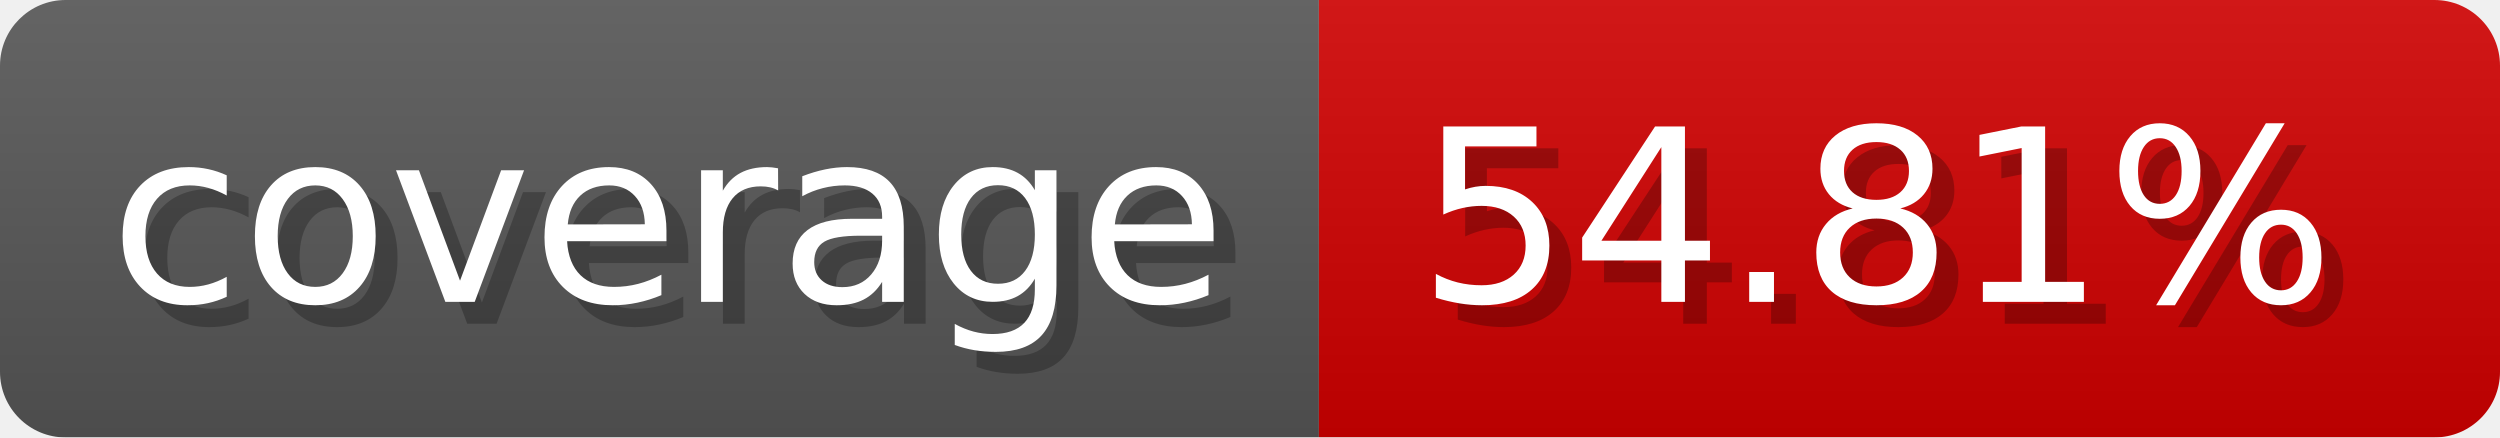
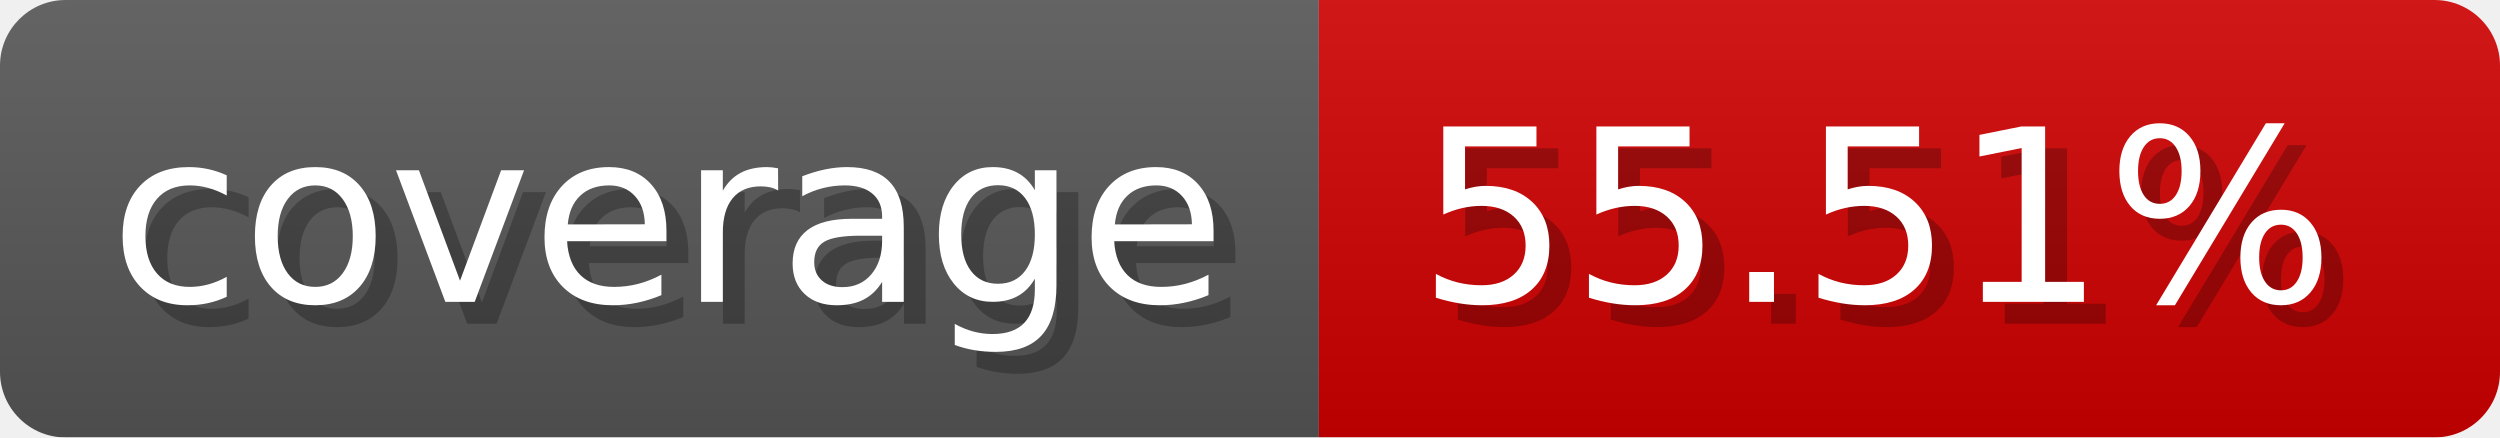
- <svg xmlns="http://www.w3.org/2000/svg" width="114.3" height="20" viewBox="0 0 1143 200" role="img" aria-label="coverage: 54.81%">
-   <linearGradient id="ELDZp" x2="0" y2="100%">
+ <svg xmlns="http://www.w3.org/2000/svg" width="114.3" height="20" viewBox="0 0 1143 200" role="img" aria-label="coverage: 55.51%">
+   <linearGradient id="tQtbW" x2="0" y2="100%">
    <stop offset="0" stop-opacity=".1" stop-color="#EEE" />
    <stop offset="1" stop-opacity=".1" />
  </linearGradient>
-   <mask id="ZcRCY">
+   <mask id="JkySj">
    <rect width="1143" height="200" rx="30" fill="#FFF" />
  </mask>
-   <g mask="url(#ZcRCY)">
+   <g mask="url(#JkySj)">
    <rect width="603" height="200" fill="#555" />
    <rect width="540" height="200" fill="#ce0000" x="603" />
-     <rect width="1143" height="200" fill="url(#ELDZp)" />
+     <rect width="1143" height="200" fill="url(#tQtbW)" />
  </g>
  <g aria-hidden="true" fill="#fff" text-anchor="start" font-family="Verdana,DejaVu Sans,sans-serif" font-size="110">
    <text x="60" y="148" textLength="503" fill="#000" opacity="0.25">coverage</text>
    <text x="50" y="138" textLength="503">coverage</text>
-     <text x="658" y="148" textLength="440" fill="#000" opacity="0.25">54.81%</text>
-     <text x="648" y="138" textLength="440">54.81%</text>
+     <text x="658" y="148" textLength="440" fill="#000" opacity="0.25">55.51%</text>
+     <text x="648" y="138" textLength="440">55.51%</text>
  </g>
</svg>
